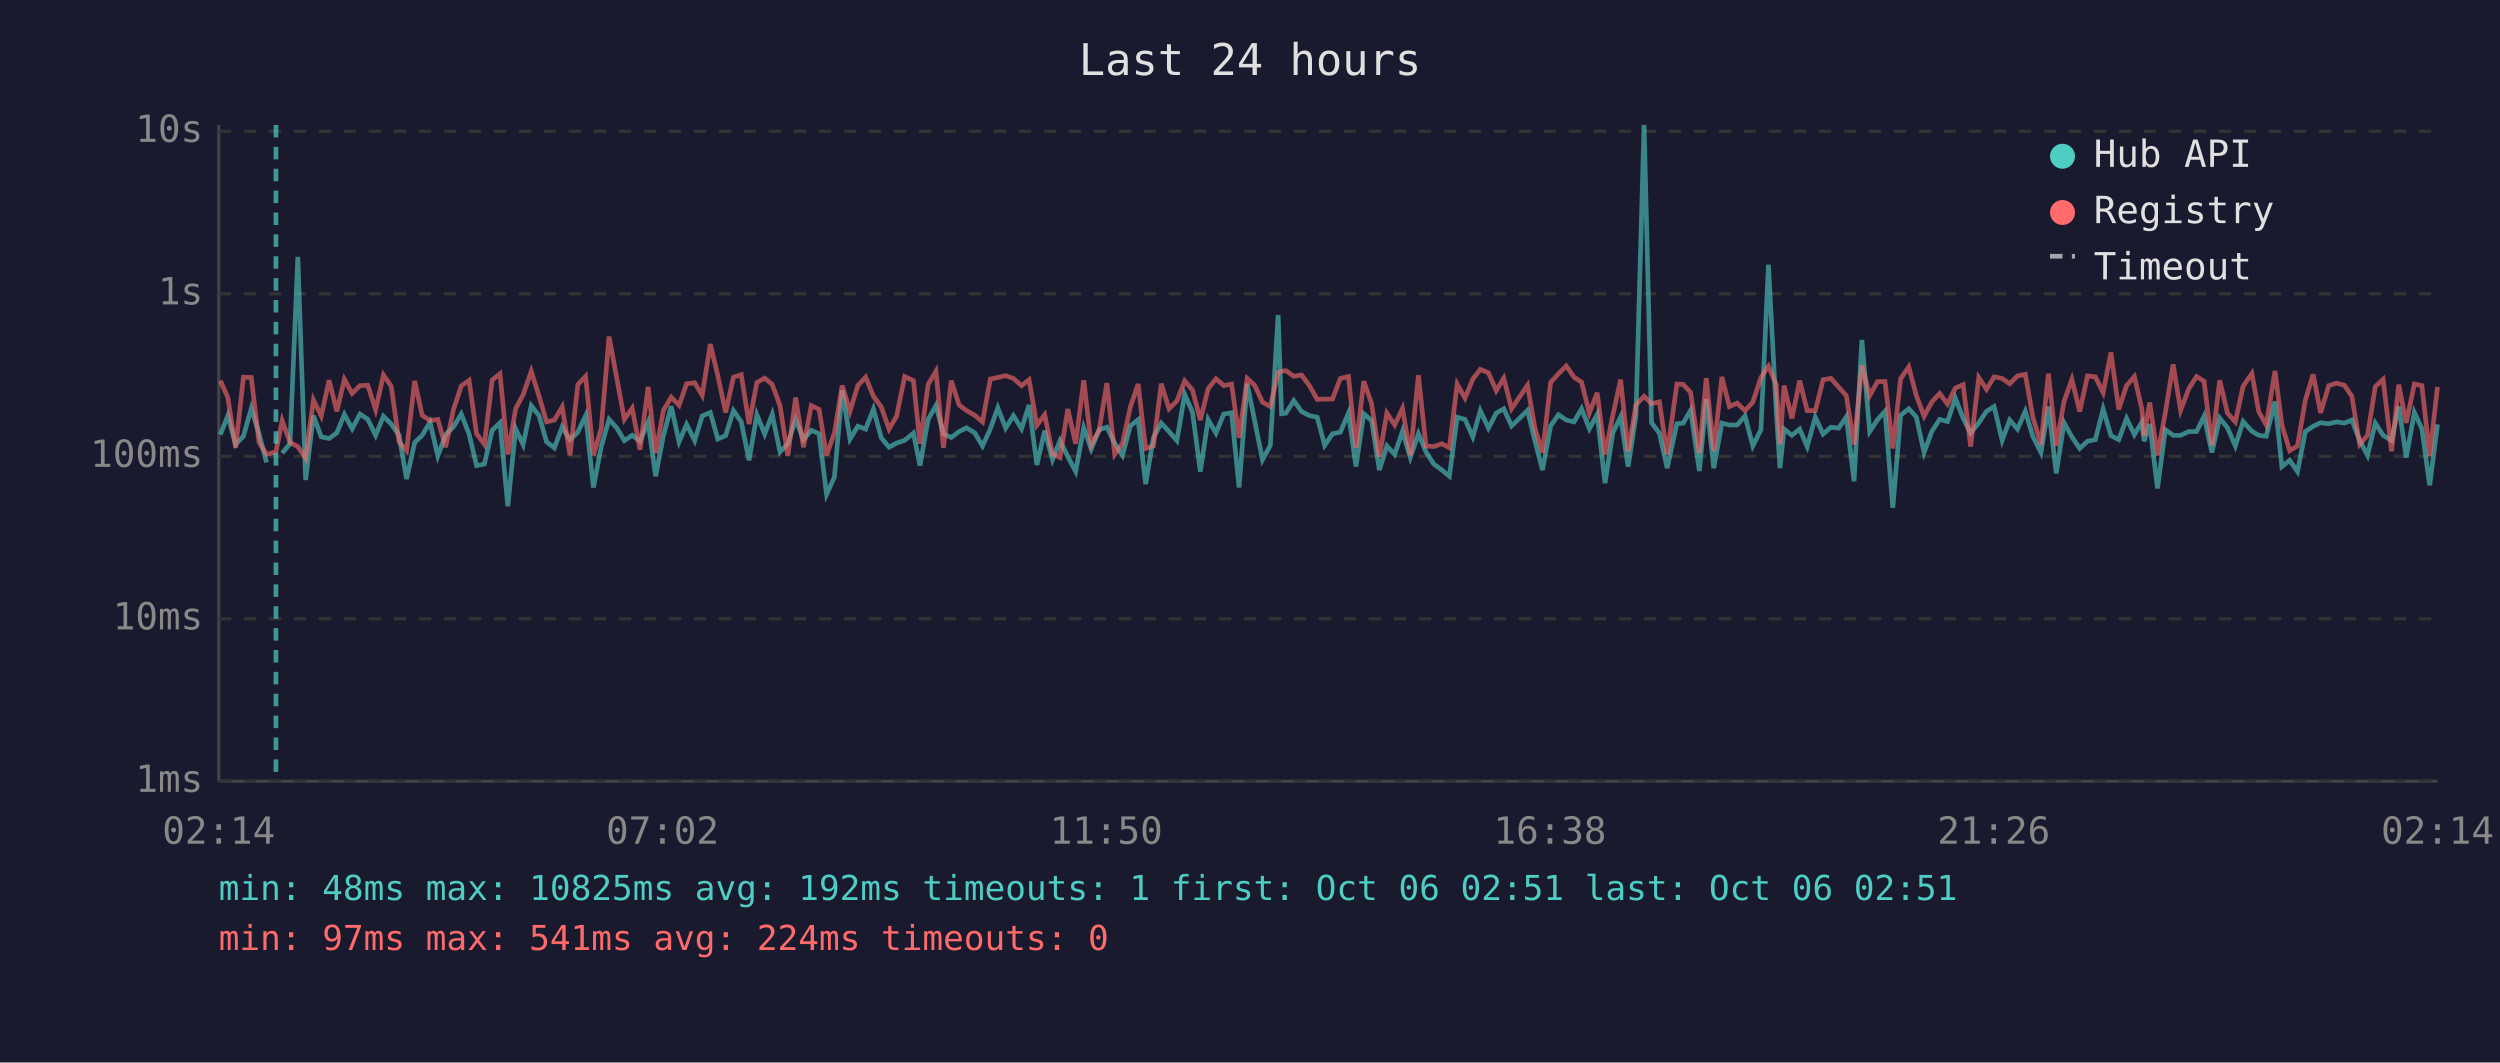
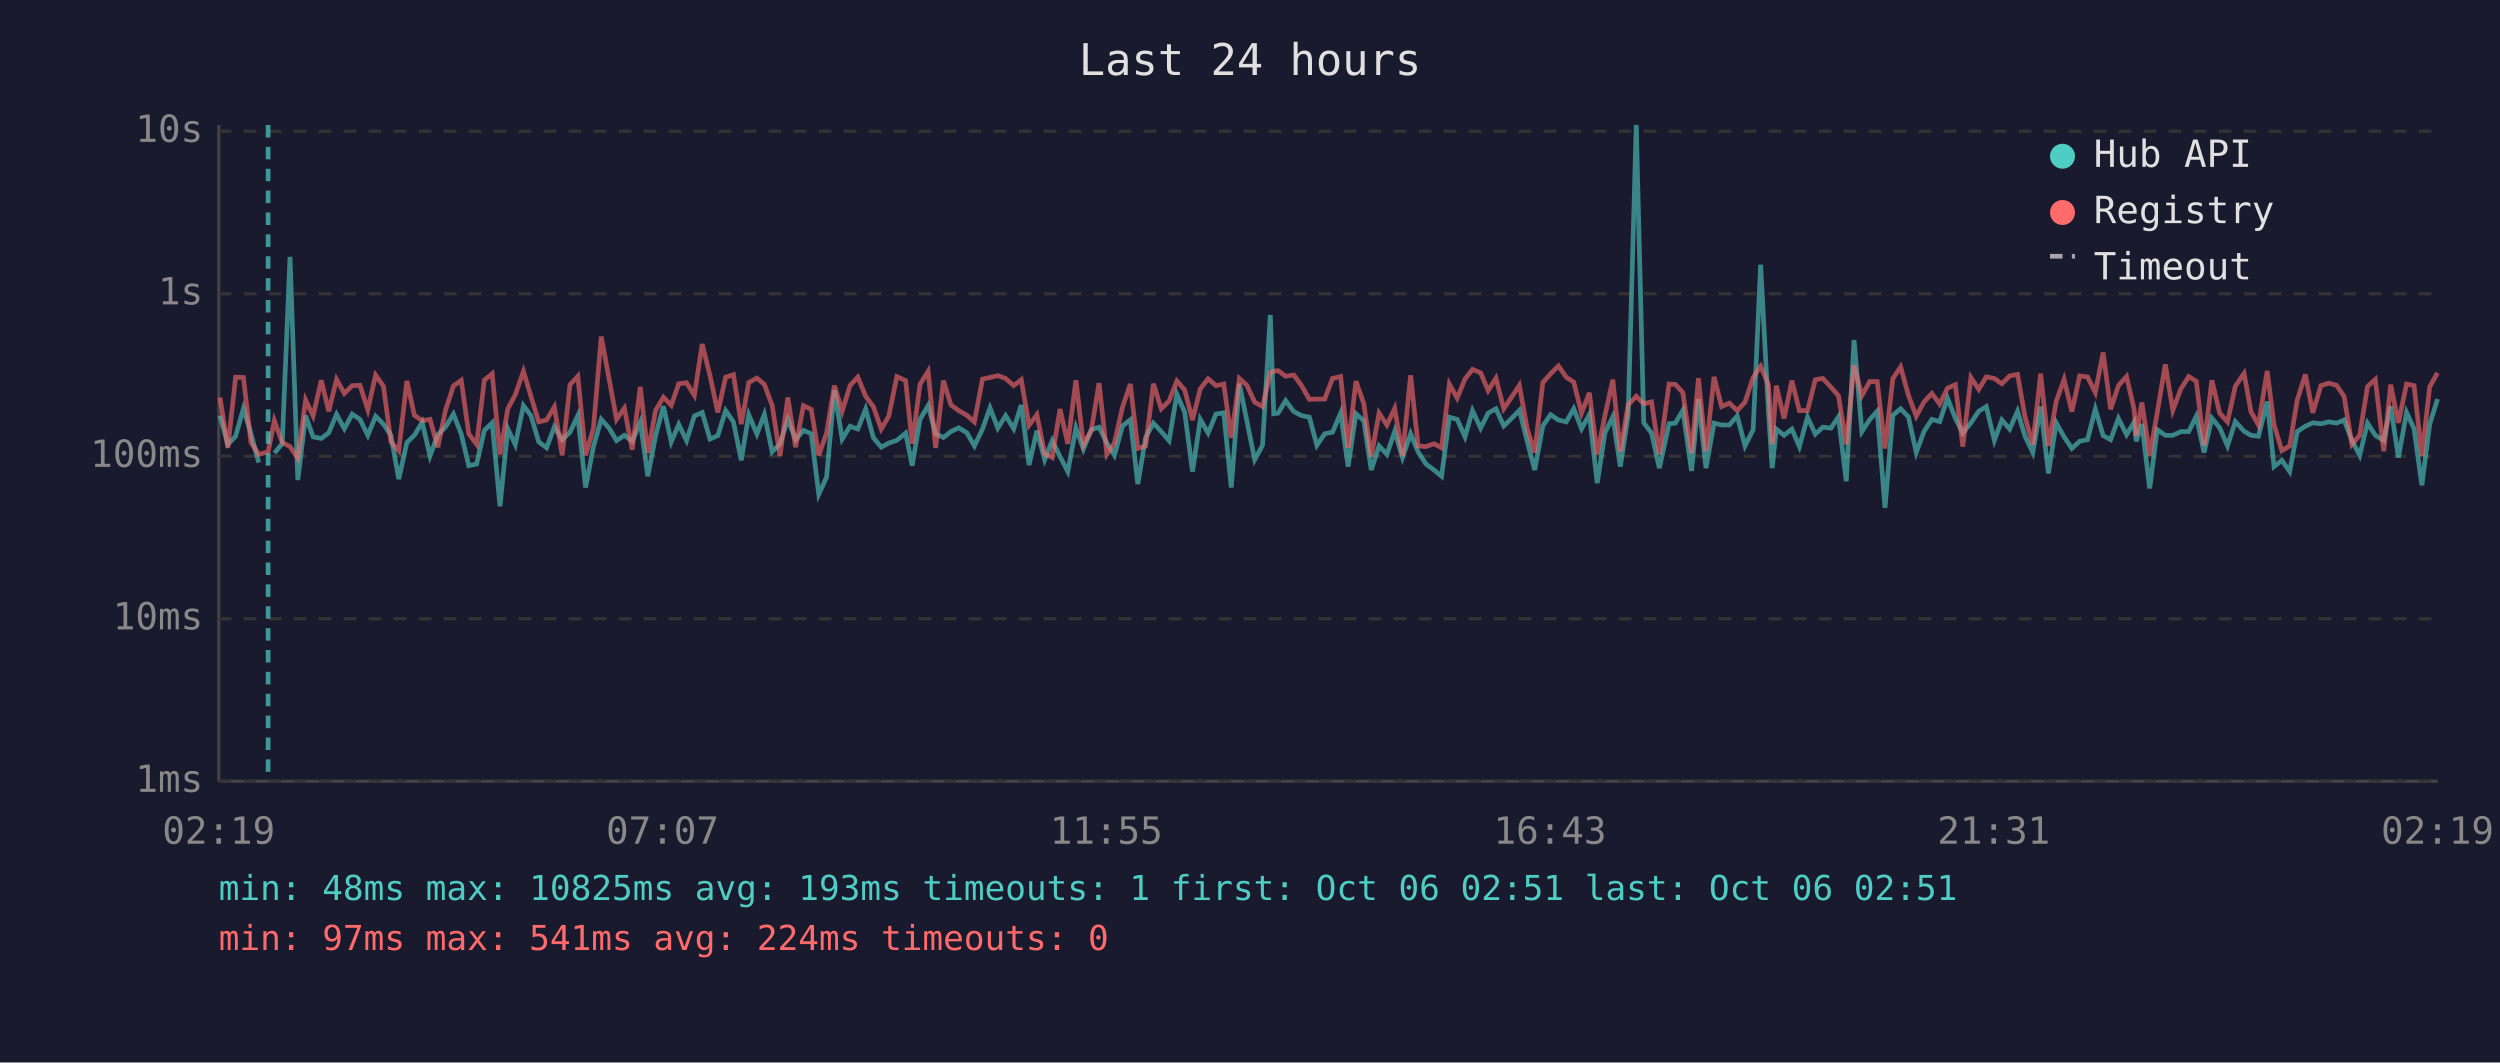
<svg xmlns="http://www.w3.org/2000/svg" viewBox="0 0 800 340" font-family="monospace" font-size="12">
  <rect width="800" height="340" fill="#1a1a2e" />
  <text x="400" y="24" fill="#e0e0e0" font-size="14" text-anchor="middle">Last 24 hours</text>
  <line x1="70" y1="40" x2="70" y2="250" stroke="#444" stroke-width="1" />
  <line x1="70" y1="250" x2="780" y2="250" stroke="#444" stroke-width="1" />
  <line x1="70" y1="250" x2="780" y2="250" stroke="#333" stroke-width="1" stroke-dasharray="4" />
  <text x="65" y="250" fill="#888" text-anchor="end" dominant-baseline="middle">1ms</text>
  <line x1="70" y1="198" x2="780" y2="198" stroke="#333" stroke-width="1" stroke-dasharray="4" />
  <text x="65" y="198" fill="#888" text-anchor="end" dominant-baseline="middle">10ms</text>
  <line x1="70" y1="146" x2="780" y2="146" stroke="#333" stroke-width="1" stroke-dasharray="4" />
  <text x="65" y="146" fill="#888" text-anchor="end" dominant-baseline="middle">100ms</text>
  <line x1="70" y1="94" x2="780" y2="94" stroke="#333" stroke-width="1" stroke-dasharray="4" />
  <text x="65" y="94" fill="#888" text-anchor="end" dominant-baseline="middle">1s</text>
  <line x1="70" y1="42" x2="780" y2="42" stroke="#333" stroke-width="1" stroke-dasharray="4" />
  <text x="65" y="42" fill="#888" text-anchor="end" dominant-baseline="middle">10s</text>
-   <text x="70" y="270" fill="#888" text-anchor="middle">02:14</text>
-   <text x="212" y="270" fill="#888" text-anchor="middle">07:02</text>
-   <text x="354" y="270" fill="#888" text-anchor="middle">11:50</text>
-   <text x="496" y="270" fill="#888" text-anchor="middle">16:38</text>
-   <text x="638" y="270" fill="#888" text-anchor="middle">21:26</text>
-   <text x="780" y="270" fill="#888" text-anchor="middle">02:14</text>
-   <polyline points="70.5,139.1 72.9,133.0 75.4,142.2 77.9,139.6 80.4,130.7 82.9,138.8 85.3,148.0" fill="none" stroke="#4ecdc4" stroke-width="1.5" opacity="0.6" />
-   <polyline points="90.3,145.0 92.8,142.0 95.3,82.2 97.8,153.6 100.3,133.0 102.8,139.8 105.3,140.3 107.8,138.5 110.2,132.6 112.7,137.2 115.2,132.5 117.7,134.2 120.2,139.3 122.7,133.2 125.2,135.7 127.7,139.3 130.1,153.3 132.7,141.6 135.1,139.3 137.6,135.1 140.1,145.9 142.6,139.1 145.1,136.6 147.6,132.5 150.1,138.9 152.5,149.0 155.0,148.5 157.5,137.7 160.0,135.3 162.5,162.0 165.0,137.2 167.4,142.3 170.0,129.8 172.5,133.0 174.9,141.4 177.4,143.3 179.9,136.6 182.4,140.7 184.9,138.3 187.4,133.0 189.9,156.0 192.4,142.9 194.9,134.2 197.4,137.0 199.8,141.0 202.3,139.3 204.8,141.2 207.4,135.1 209.8,152.4 212.3,139.4 214.8,130.0 217.3,141.4 219.7,135.8 222.3,141.0 224.7,133.1 227.3,132.0 229.7,140.5 232.2,139.4 234.7,131.4 237.2,135.0 239.7,147.3 242.2,132.7 244.7,138.9 247.1,132.6 249.6,144.6 252.1,142.0 254.6,134.2 257.1,140.7 259.6,137.7 262.1,138.8 264.5,158.2 267.0,152.7 269.5,124.9 272.0,140.5 274.5,136.4 277.0,137.3 279.5,130.9 282.0,140.1 284.5,143.1 286.9,141.8 289.5,140.9 292.3,138.6 294.4,149.0 297.0,134.2 299.5,129.8 301.9,138.8 304.4,140.0 306.9,138.1 309.3,136.9 311.9,138.5 314.4,142.7 316.9,137.3 319.3,130.5 321.8,137.0 324.3,133.0 326.9,137.2 329.3,129.6 331.8,148.8 334.3,137.8 336.8,147.1 339.2,141.0 341.7,146.1 344.2,150.9 346.8,136.9 349.2,143.7 351.7,137.5 354.2,136.7 356.7,141.8 359.2,145.7 361.7,136.3 364.2,134.3 366.6,154.9 369.1,140.0 371.6,135.4 374.1,138.1 376.6,141.0 379.1,126.2 381.6,131.9 384.1,150.9 386.6,134.2 389.1,138.6 391.6,132.5 394.1,132.1 396.5,156.0 399.1,122.8 401.5,134.7 404.0,147.1 406.5,142.5 409.0,100.8 410.1,132.4 411.5,132.2 414.0,128.2 416.5,131.7 419.0,133.0 421.5,133.5 423.9,142.5 426.4,138.8 428.9,138.3 431.5,132.2 433.9,149.3 436.4,132.4 438.9,134.6 441.4,150.4 443.8,142.7 446.3,145.4 448.8,138.0 451.3,146.4 453.9,138.8 456.3,144.6 458.8,148.5 461.4,150.4 463.8,152.4 466.3,133.5 468.8,134.2 471.3,139.8 473.7,131.4 476.3,137.0 478.8,132.2 481.2,130.8 483.7,136.3 486.2,133.9 488.8,131.3 491.2,141.2 493.6,150.4 496.2,136.3 498.7,132.7 501.2,134.4 503.7,135.0 506.1,130.8 508.6,137.2 511.1,132.6 513.6,154.6 516.1,138.5 518.6,133.4 521.0,149.3 523.5,133.0 526.1,40.0 528.5,135.3 531.0,138.6 533.5,149.8 536.6,135.6 538.6,135.4 541.0,131.3 543.8,150.7 546.0,127.7 548.4,149.8 551.0,135.4 553.4,136.0 555.9,136.0 558.4,133.1 560.9,142.7 563.5,137.5 565.9,84.7 568.4,131.6 569.6,149.8 570.9,137.3 573.4,139.3 575.9,137.3 578.3,142.9 580.9,133.5 583.4,138.9 585.9,136.7 588.4,137.0 590.8,133.4 593.3,154.0 595.8,108.8 598.3,138.1 600.8,134.3 603.2,131.6 605.7,162.5 608.2,132.9 610.8,130.8 613.2,133.4 615.7,144.8 618.2,138.0 620.7,134.2 623.2,134.9 625.7,127.4 628.2,133.8 630.6,138.6 633.2,135.3 635.7,131.6 638.1,130.1 640.7,140.9 643.1,134.4 645.6,137.3 648.1,131.6 650.5,139.6 653.1,144.8 655.5,130.1 658.0,151.5 660.5,135.3 663.0,139.8 665.5,143.5 668.0,141.2 670.5,140.7 673.0,130.9 675.5,139.4 678.0,140.7 680.5,133.9 683.0,139.1 685.4,135.1 686.1,141.2 687.9,135.7 690.4,156.3 692.9,137.5 695.4,139.3 697.8,139.3 700.4,138.1 702.9,138.1 705.3,133.2 707.8,144.8 710.3,133.8 712.8,136.9 715.3,142.7 717.8,134.9 720.6,138.0 722.8,139.3 725.2,139.6 728.0,128.5 730.2,149.3 732.7,147.3 735.2,150.9 737.7,138.1 740.2,136.4 742.6,135.3 745.2,135.6 747.7,135.0 750.2,135.4 752.6,134.4 755.1,140.9 757.6,145.7 760.1,135.4 762.6,139.3 765.3,141.0 767.6,130.0 770.0,146.4 772.6,132.0 775.0,137.2 777.5,155.3 780.0,135.8" fill="none" stroke="#4ecdc4" stroke-width="1.5" opacity="0.6" />
-   <polyline points="70.5,121.8 72.9,127.2 75.4,143.3 77.9,120.7 80.4,120.8 82.9,141.6 85.3,145.4 88.3,144.6 90.3,134.6 92.8,141.6 95.3,142.9 97.8,146.6 100.3,128.0 102.8,133.1 105.3,121.7 107.8,131.6 110.2,121.4 112.7,125.9 115.2,123.4 117.7,123.3 120.2,131.1 122.7,120.0 125.2,123.6 127.7,141.4 130.1,144.2 132.7,121.9 135.1,132.9 137.6,134.6 140.1,134.2 142.6,143.1 145.1,131.1 147.6,123.5 150.1,121.7 152.5,138.8 155.0,142.2 157.5,121.6 160.0,119.6 162.5,145.4 165.0,130.8 167.4,126.3 170.0,118.8 172.5,126.8 174.9,135.0 177.4,134.4 179.9,130.2 182.4,145.7 184.9,123.1 187.4,120.4 189.9,145.7 192.4,137.0 194.9,107.7 197.4,121.2 199.8,134.2 202.3,130.6 204.8,143.9 207.4,123.8 209.8,145.0 212.3,131.3 214.8,127.1 217.3,129.7 219.7,122.8 222.3,122.5 224.7,126.5 227.3,110.1 229.7,120.2 232.2,132.0 234.7,120.7 237.2,119.9 239.7,135.7 242.2,122.4 244.7,121.0 247.1,123.0 249.6,129.8 252.1,145.9 254.6,127.2 257.1,143.1 259.6,129.8 262.1,131.0 264.5,145.7 267.0,138.6 269.5,123.4 272.0,131.6 274.5,123.4 277.0,120.7 279.5,126.8 282.0,130.2 284.5,137.3 286.9,133.2 289.5,120.5 292.3,121.8 294.4,142.0 297.0,123.0 299.5,118.8 301.9,143.3 304.4,121.8 306.9,129.6 309.3,131.4 311.9,132.9 314.4,135.0 316.9,121.3 319.3,120.8 321.8,120.2 324.3,121.1 326.9,123.4 329.3,121.5 331.8,136.1 334.3,132.7 336.8,145.2 339.2,146.4 341.7,130.9 344.2,142.0 346.8,121.7 349.2,142.3 351.7,137.8 354.2,122.6 356.7,145.4 359.2,141.8 361.7,130.3 364.2,122.9 366.6,143.5 369.1,142.7 371.6,122.8 374.1,130.8 376.6,128.3 379.1,121.9 381.6,124.8 384.1,134.4 386.6,124.4 389.1,121.2 391.6,123.4 394.1,122.9 396.5,140.1 399.1,121.1 401.5,123.3 404.0,128.7 406.5,130.1 409.0,119.2 410.1,118.8 411.5,118.6 414.0,120.4 416.5,120.0 419.0,123.4 421.5,127.8 423.9,127.7 426.4,127.7 428.9,121.1 431.5,120.5 433.9,143.3 436.4,122.0 438.9,129.1 441.4,146.1 443.8,132.2 446.3,136.0 448.8,130.7 451.3,145.7 453.9,120.1 456.3,142.7 458.8,142.9 461.4,142.0 463.8,143.3 466.3,122.9 468.8,127.4 471.3,121.3 473.7,118.2 476.3,119.3 478.8,125.0 481.2,121.0 483.7,130.8 486.2,127.1 488.8,123.3 491.2,137.2 493.6,144.8 496.2,122.4 498.7,119.6 501.2,117.1 503.7,120.7 506.1,122.3 508.6,132.2 511.1,125.7 513.6,145.4 516.1,132.9 518.6,121.5 521.0,144.4 523.5,129.6 526.1,126.8 528.5,129.2 531.0,128.6 533.5,145.4 536.6,122.9 538.6,123.0 541.0,125.6 543.8,145.0 546.0,121.0 548.4,144.4 551.0,120.6 553.4,130.1 555.9,129.0 558.4,131.4 560.9,128.7 563.5,120.8 565.9,117.2 568.4,123.1 569.6,142.2 570.9,123.4 573.4,133.9 575.9,121.8 578.3,131.4 580.9,131.4 583.4,121.5 585.9,121.1 588.4,123.9 590.8,126.6 593.3,142.2 595.8,116.9 598.3,126.6 600.8,122.1 603.2,122.1 605.7,143.5 608.2,121.2 610.8,117.4 613.2,126.5 615.7,133.2 618.2,128.6 620.7,125.9 623.2,129.3 625.7,124.2 628.2,123.1 630.6,142.9 633.2,120.8 635.7,124.6 638.1,120.6 640.7,121.1 643.1,122.8 645.6,120.3 648.1,119.8 650.5,133.4 653.1,142.2 655.5,119.6 658.0,142.7 660.5,128.4 663.0,121.4 665.5,131.7 668.0,120.3 670.5,120.6 673.0,125.6 675.5,112.8 678.0,131.0 680.5,123.4 683.0,120.5 685.4,130.9 686.1,139.4 687.9,128.8 690.4,145.7 692.9,132.1 695.4,116.6 697.8,131.3 700.4,124.4 702.9,120.5 705.3,122.0 707.8,142.5 710.3,121.7 712.8,132.2 715.3,135.0 717.8,123.6 720.6,119.5 722.8,131.7 725.2,136.0 728.0,118.7 730.2,136.0 732.7,144.2 735.2,142.7 737.7,128.1 740.2,119.8 742.6,132.1 745.2,123.4 747.7,122.6 750.2,123.3 752.6,126.8 755.1,142.2 757.6,139.3 760.1,123.7 762.6,121.4 765.3,144.4 767.6,123.1 770.0,135.3 772.6,122.9 775.0,123.4 777.5,145.9 780.0,123.8" fill="none" stroke="#ff6b6b" stroke-width="1.5" opacity="0.6" />
-   <line x1="88.3" y1="40" x2="88.3" y2="250" stroke="#4ecdc4" stroke-width="1.5" stroke-dasharray="4,3" opacity="0.7" />
+   <text x="70" y="270" fill="#888" text-anchor="middle">02:19</text>
+   <text x="212" y="270" fill="#888" text-anchor="middle">07:07</text>
+   <text x="354" y="270" fill="#888" text-anchor="middle">11:55</text>
+   <text x="496" y="270" fill="#888" text-anchor="middle">16:43</text>
+   <text x="638" y="270" fill="#888" text-anchor="middle">21:31</text>
+   <text x="780" y="270" fill="#888" text-anchor="middle">02:19</text>
+   <polyline points="70.4,133.0 72.9,142.2 75.4,139.6 77.9,130.7 80.3,138.8 82.8,148.0" fill="none" stroke="#4ecdc4" stroke-width="1.5" opacity="0.6" />
+   <polyline points="87.8,145.0 90.3,142.0 92.8,82.2 95.3,153.6 97.8,133.0 100.2,139.8 102.8,140.3 105.2,138.5 107.7,132.6 110.2,137.2 112.7,132.5 115.2,134.2 117.7,139.3 120.2,133.2 122.7,135.7 125.1,139.3 127.6,153.3 130.2,141.6 132.6,139.3 135.1,135.1 137.6,145.9 140.1,139.1 142.6,136.6 145.1,132.5 147.6,138.9 150.0,149.0 152.5,148.5 155.0,137.7 157.5,135.3 160.0,162.0 162.5,137.2 164.9,142.3 167.5,129.8 169.9,133.0 172.4,141.4 174.9,143.3 177.4,136.6 179.9,140.7 182.4,138.3 184.9,133.0 187.4,156.0 189.9,142.9 192.4,134.2 194.9,137.0 197.3,141.0 199.8,139.3 202.3,141.2 204.9,135.1 207.3,152.4 209.8,139.4 212.3,130.0 214.8,141.4 217.2,135.8 219.7,141.0 222.2,133.1 224.7,132.0 227.2,140.5 229.7,139.4 232.2,131.4 234.7,135.0 237.2,147.3 239.6,132.7 242.2,138.9 244.6,132.6 247.1,144.6 249.6,142.0 252.1,134.2 254.6,140.7 257.1,137.7 259.6,138.8 262.0,158.2 264.5,152.7 267.0,124.9 269.5,140.5 272.0,136.4 274.5,137.3 277.0,130.9 279.5,140.1 282.0,143.1 284.4,141.8 287.0,140.9 289.8,138.6 291.9,149.0 294.4,134.2 297.0,129.8 299.4,138.8 301.9,140.0 304.3,138.1 306.8,136.9 309.4,138.5 311.8,142.7 314.4,137.3 316.8,130.5 319.3,137.0 321.8,133.0 324.4,137.2 326.8,129.6 329.3,148.8 331.8,137.8 334.3,147.1 336.7,141.0 339.2,146.1 341.7,150.9 344.3,136.9 346.7,143.7 349.2,137.5 351.7,136.7 354.2,141.8 356.6,145.7 359.2,136.3 361.7,134.3 364.1,154.9 366.6,140.0 369.1,135.4 371.6,138.1 374.1,141.0 376.6,126.2 379.1,131.9 381.6,150.9 384.1,134.2 386.6,138.6 389.1,132.5 391.6,132.1 394.0,156.0 396.6,122.8 399.0,134.7 401.5,147.1 404.0,142.5 406.5,100.8 407.6,132.4 409.0,132.2 411.4,128.2 414.0,131.7 416.5,133.0 419.0,133.5 421.4,142.5 423.9,138.8 426.4,138.3 429.0,132.2 431.4,149.3 433.9,132.4 436.4,134.6 438.8,150.4 441.3,142.7 443.8,145.4 446.3,138.0 448.8,146.4 451.4,138.8 453.8,144.6 456.3,148.5 458.9,150.4 461.3,152.4 463.8,133.5 466.3,134.2 468.8,139.8 471.2,131.4 473.8,137.0 476.2,132.2 478.7,130.8 481.2,136.3 483.7,133.9 486.2,131.3 488.7,141.2 491.1,150.4 493.7,136.3 496.2,132.7 498.7,134.4 501.2,135.0 503.6,130.8 506.1,137.2 508.6,132.6 511.1,154.6 513.6,138.5 516.1,133.4 518.5,149.3 521.0,133.0 523.6,40.0 526.0,135.3 528.5,138.6 531.0,149.8 534.1,135.6 536.1,135.4 538.5,131.3 541.3,150.7 543.5,127.7 545.9,149.8 548.5,135.4 550.9,136.0 553.4,136.0 555.9,133.1 558.4,142.7 561.0,137.5 563.4,84.7 565.9,131.6 567.1,149.8 568.4,137.3 570.9,139.3 573.4,137.3 575.8,142.9 578.4,133.5 580.9,138.9 583.3,136.7 585.9,137.0 588.3,133.4 590.8,154.0 593.3,108.8 595.8,138.1 598.3,134.3 600.7,131.6 603.2,162.5 605.7,132.9 608.2,130.8 610.7,133.4 613.2,144.8 615.7,138.0 618.2,134.2 620.7,134.9 623.2,127.4 625.7,133.8 628.1,138.6 630.7,135.3 633.2,131.6 635.6,130.1 638.2,140.9 640.6,134.4 643.1,137.3 645.6,131.6 648.0,139.6 650.5,144.8 653.0,130.1 655.5,151.5 658.0,135.3 660.5,139.8 663.0,143.5 665.5,141.2 668.0,140.7 670.5,130.9 673.0,139.4 675.4,140.7 677.9,133.9 680.5,139.1 682.9,135.1 683.6,141.2 685.4,135.7 687.9,156.3 690.3,137.5 692.9,139.3 695.3,139.3 697.9,138.1 700.4,138.1 702.8,133.2 705.3,144.8 707.8,133.8 710.3,136.9 712.8,142.7 715.3,134.9 718.1,138.0 720.3,139.3 722.7,139.6 725.5,128.5 727.7,149.3 730.2,147.3 732.7,150.9 735.1,138.1 737.7,136.4 740.1,135.3 742.7,135.6 745.2,135.0 747.7,135.4 750.1,134.4 752.6,140.9 755.1,145.7 757.6,135.4 760.1,139.3 762.8,141.0 765.0,130.0 767.5,146.4 770.1,132.0 772.5,137.2 775.0,155.3 777.5,135.8 780.0,127.7" fill="none" stroke="#4ecdc4" stroke-width="1.5" opacity="0.6" />
+   <polyline points="70.4,127.2 72.9,143.3 75.4,120.7 77.9,120.8 80.3,141.6 82.8,145.4 85.8,144.6 87.8,134.6 90.3,141.6 92.8,142.9 95.3,146.6 97.8,128.0 100.2,133.1 102.8,121.7 105.2,131.6 107.7,121.4 110.2,125.9 112.7,123.4 115.2,123.3 117.7,131.1 120.2,120.0 122.7,123.6 125.1,141.4 127.6,144.2 130.2,121.9 132.6,132.9 135.1,134.6 137.6,134.2 140.1,143.1 142.6,131.1 145.1,123.5 147.6,121.7 150.0,138.8 152.5,142.2 155.0,121.6 157.5,119.6 160.0,145.4 162.5,130.8 164.9,126.3 167.5,118.8 169.9,126.8 172.4,135.0 174.9,134.4 177.4,130.2 179.9,145.7 182.4,123.1 184.9,120.4 187.4,145.7 189.9,137.0 192.4,107.7 194.9,121.2 197.3,134.2 199.8,130.6 202.3,143.9 204.9,123.8 207.3,145.0 209.8,131.3 212.3,127.1 214.8,129.7 217.2,122.8 219.7,122.5 222.2,126.5 224.7,110.1 227.2,120.2 229.7,132.0 232.2,120.7 234.7,119.9 237.2,135.7 239.6,122.4 242.2,121.0 244.6,123.0 247.1,129.8 249.6,145.9 252.1,127.2 254.6,143.1 257.1,129.8 259.6,131.0 262.0,145.7 264.5,138.6 267.0,123.4 269.5,131.6 272.0,123.4 274.5,120.7 277.0,126.8 279.5,130.2 282.0,137.3 284.4,133.2 287.0,120.5 289.8,121.8 291.9,142.0 294.4,123.0 297.0,118.8 299.4,143.3 301.9,121.8 304.3,129.6 306.8,131.4 309.4,132.9 311.8,135.0 314.4,121.3 316.8,120.8 319.3,120.2 321.8,121.1 324.4,123.4 326.8,121.5 329.3,136.1 331.8,132.7 334.3,145.2 336.7,146.4 339.2,130.9 341.7,142.0 344.3,121.7 346.7,142.3 349.2,137.8 351.7,122.6 354.2,145.4 356.6,141.8 359.2,130.3 361.7,122.9 364.1,143.5 366.6,142.7 369.1,122.8 371.6,130.8 374.1,128.3 376.6,121.9 379.1,124.8 381.6,134.4 384.1,124.4 386.6,121.2 389.1,123.4 391.6,122.9 394.0,140.1 396.6,121.1 399.0,123.3 401.5,128.7 404.0,130.1 406.5,119.2 407.6,118.8 409.0,118.6 411.4,120.4 414.0,120.0 416.5,123.4 419.0,127.8 421.4,127.7 423.9,127.7 426.4,121.1 429.0,120.5 431.4,143.3 433.9,122.0 436.4,129.1 438.8,146.1 441.3,132.2 443.8,136.0 446.3,130.7 448.8,145.7 451.4,120.1 453.8,142.7 456.3,142.9 458.9,142.0 461.3,143.3 463.8,122.9 466.3,127.4 468.8,121.3 471.2,118.2 473.8,119.3 476.2,125.0 478.7,121.0 481.2,130.8 483.7,127.1 486.2,123.3 488.7,137.2 491.1,144.8 493.7,122.4 496.2,119.6 498.7,117.1 501.2,120.7 503.6,122.3 506.1,132.2 508.6,125.7 511.1,145.4 513.6,132.9 516.1,121.5 518.5,144.4 521.0,129.6 523.6,126.8 526.0,129.2 528.5,128.6 531.0,145.4 534.1,122.9 536.1,123.0 538.5,125.6 541.3,145.0 543.5,121.0 545.9,144.4 548.5,120.6 550.9,130.1 553.4,129.0 555.9,131.4 558.4,128.7 561.0,120.8 563.4,117.2 565.9,123.1 567.1,142.2 568.4,123.4 570.9,133.9 573.4,121.8 575.8,131.4 578.4,131.4 580.9,121.5 583.3,121.1 585.9,123.9 588.3,126.6 590.8,142.2 593.3,116.9 595.8,126.6 598.3,122.1 600.7,122.1 603.2,143.5 605.7,121.2 608.2,117.4 610.7,126.5 613.2,133.2 615.7,128.6 618.2,125.9 620.7,129.3 623.2,124.2 625.7,123.1 628.1,142.9 630.7,120.8 633.2,124.6 635.6,120.6 638.2,121.1 640.6,122.8 643.1,120.3 645.6,119.8 648.0,133.4 650.5,142.2 653.0,119.6 655.5,142.7 658.0,128.4 660.5,121.4 663.0,131.7 665.5,120.3 668.0,120.6 670.5,125.6 673.0,112.8 675.4,131.0 677.9,123.4 680.5,120.5 682.9,130.9 683.6,139.4 685.4,128.8 687.9,145.7 690.3,132.1 692.9,116.6 695.3,131.3 697.9,124.4 700.4,120.5 702.8,122.0 705.3,142.5 707.8,121.7 710.3,132.2 712.8,135.0 715.3,123.6 718.1,119.5 720.3,131.7 722.7,136.0 725.5,118.7 727.7,136.0 730.2,144.2 732.7,142.7 735.1,128.1 737.7,119.8 740.1,132.1 742.7,123.4 745.2,122.6 747.7,123.3 750.1,126.8 752.6,142.2 755.1,139.3 757.6,123.7 760.1,121.4 762.8,144.4 765.0,123.1 767.5,135.3 770.1,122.9 772.5,123.4 775.0,145.9 777.5,123.8 780.0,119.3" fill="none" stroke="#ff6b6b" stroke-width="1.5" opacity="0.6" />
+   <line x1="85.8" y1="40" x2="85.8" y2="250" stroke="#4ecdc4" stroke-width="1.5" stroke-dasharray="4,3" opacity="0.7" />
  <circle cx="660" cy="50" r="4" fill="#4ecdc4" />
  <text x="670" y="50" fill="#e0e0e0" dominant-baseline="middle">Hub API</text>
  <circle cx="660" cy="68" r="4" fill="#ff6b6b" />
  <text x="670" y="68" fill="#e0e0e0" dominant-baseline="middle">Registry</text>
  <line x1="656" y1="82" x2="664" y2="82" stroke="#e0e0e0" stroke-width="1.5" stroke-dasharray="4,3" opacity="0.7" />
  <text x="670" y="86" fill="#e0e0e0" dominant-baseline="middle">Timeout</text>
-   <text x="70" y="288" fill="#4ecdc4" font-size="11">min: 48ms  max: 10825ms  avg: 192ms  timeouts: 1  first: Oct 06 02:51  last: Oct 06 02:51</text>
+   <text x="70" y="288" fill="#4ecdc4" font-size="11">min: 48ms  max: 10825ms  avg: 193ms  timeouts: 1  first: Oct 06 02:51  last: Oct 06 02:51</text>
  <text x="70" y="304" fill="#ff6b6b" font-size="11">min: 97ms  max: 541ms  avg: 224ms  timeouts: 0</text>
</svg>
